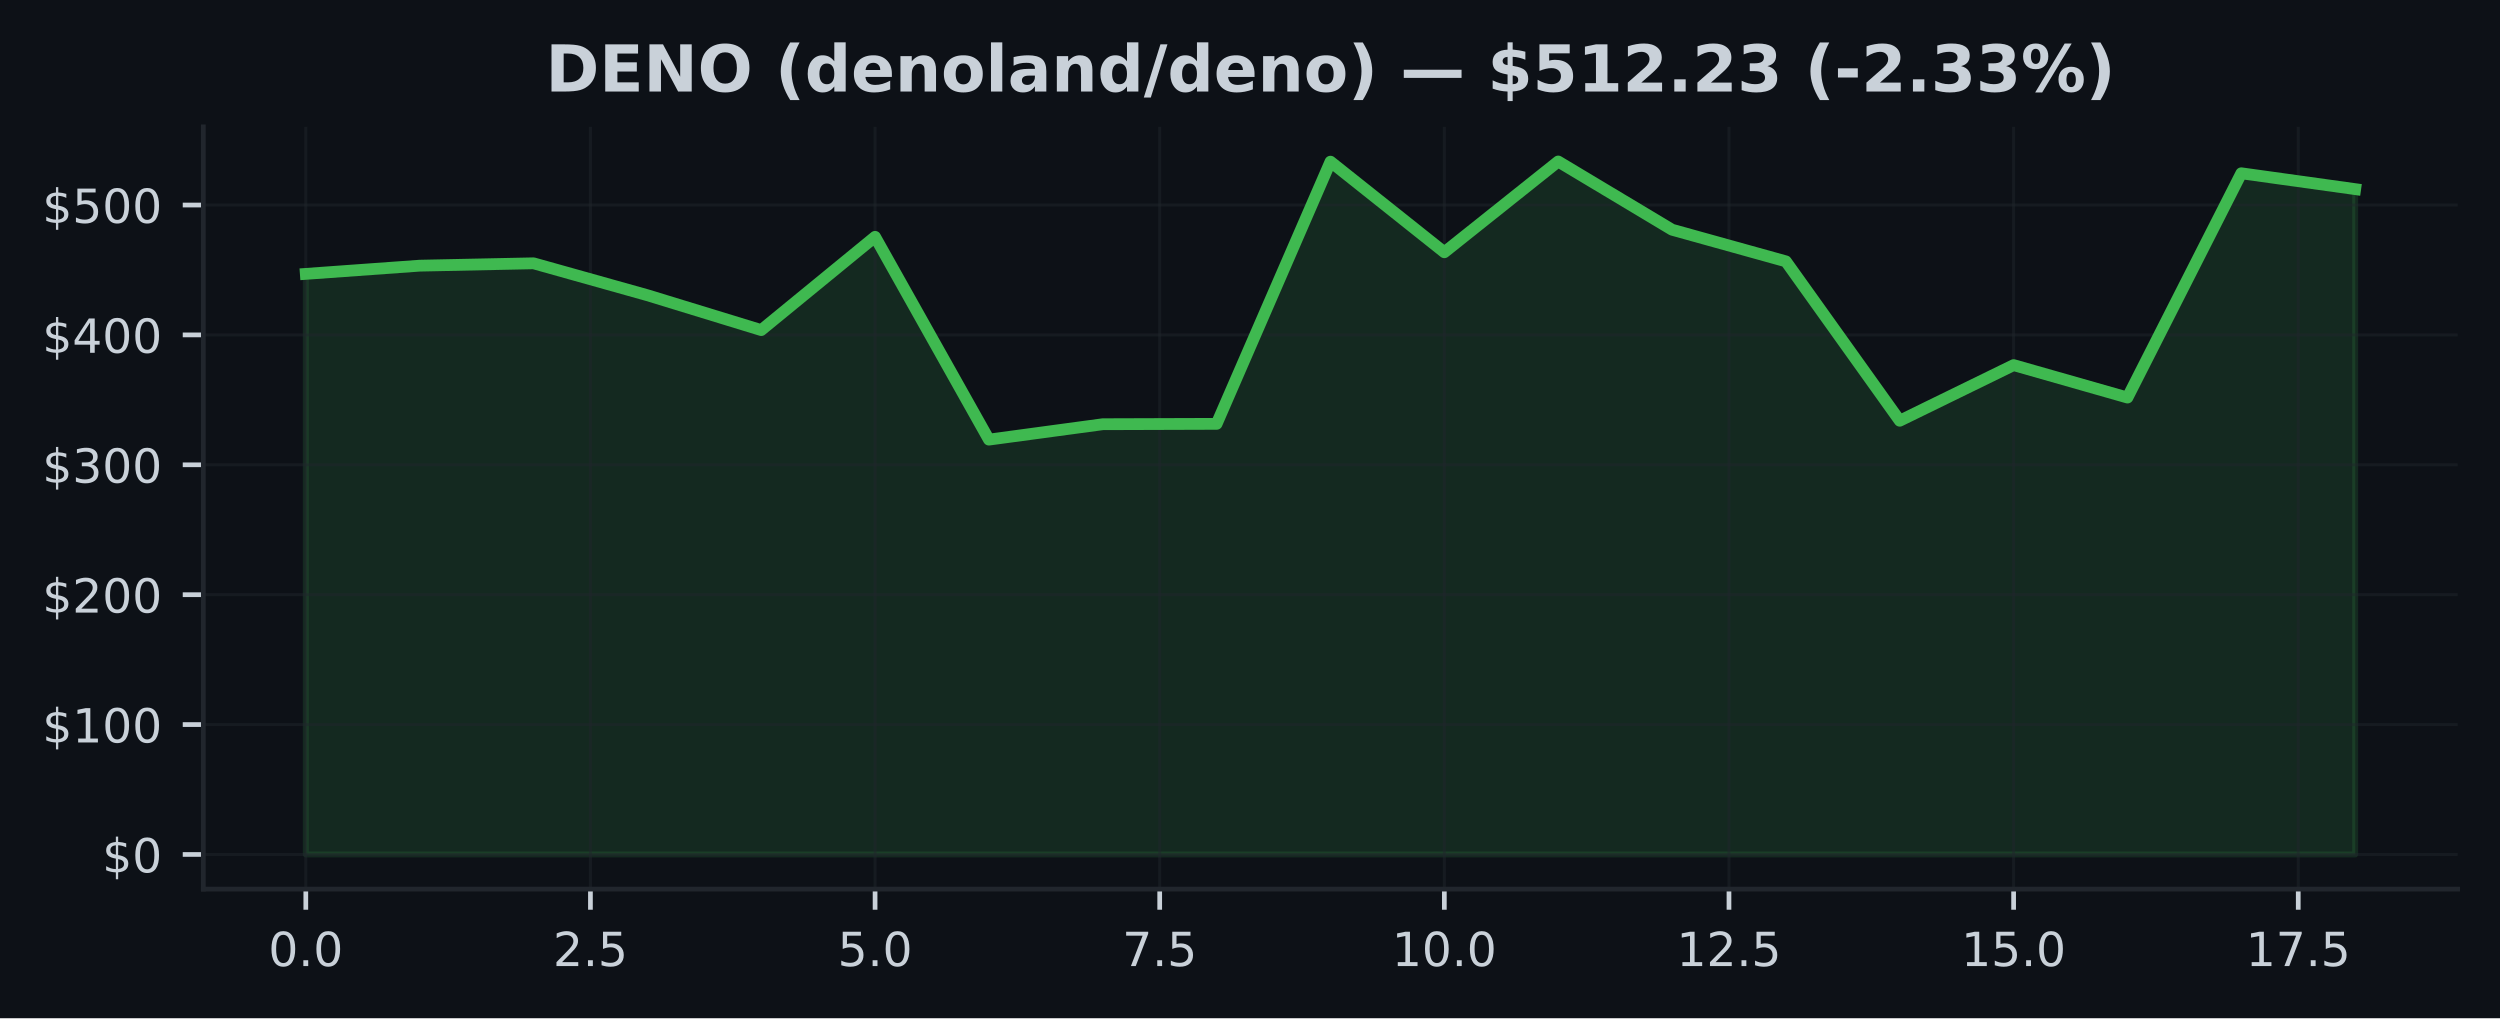
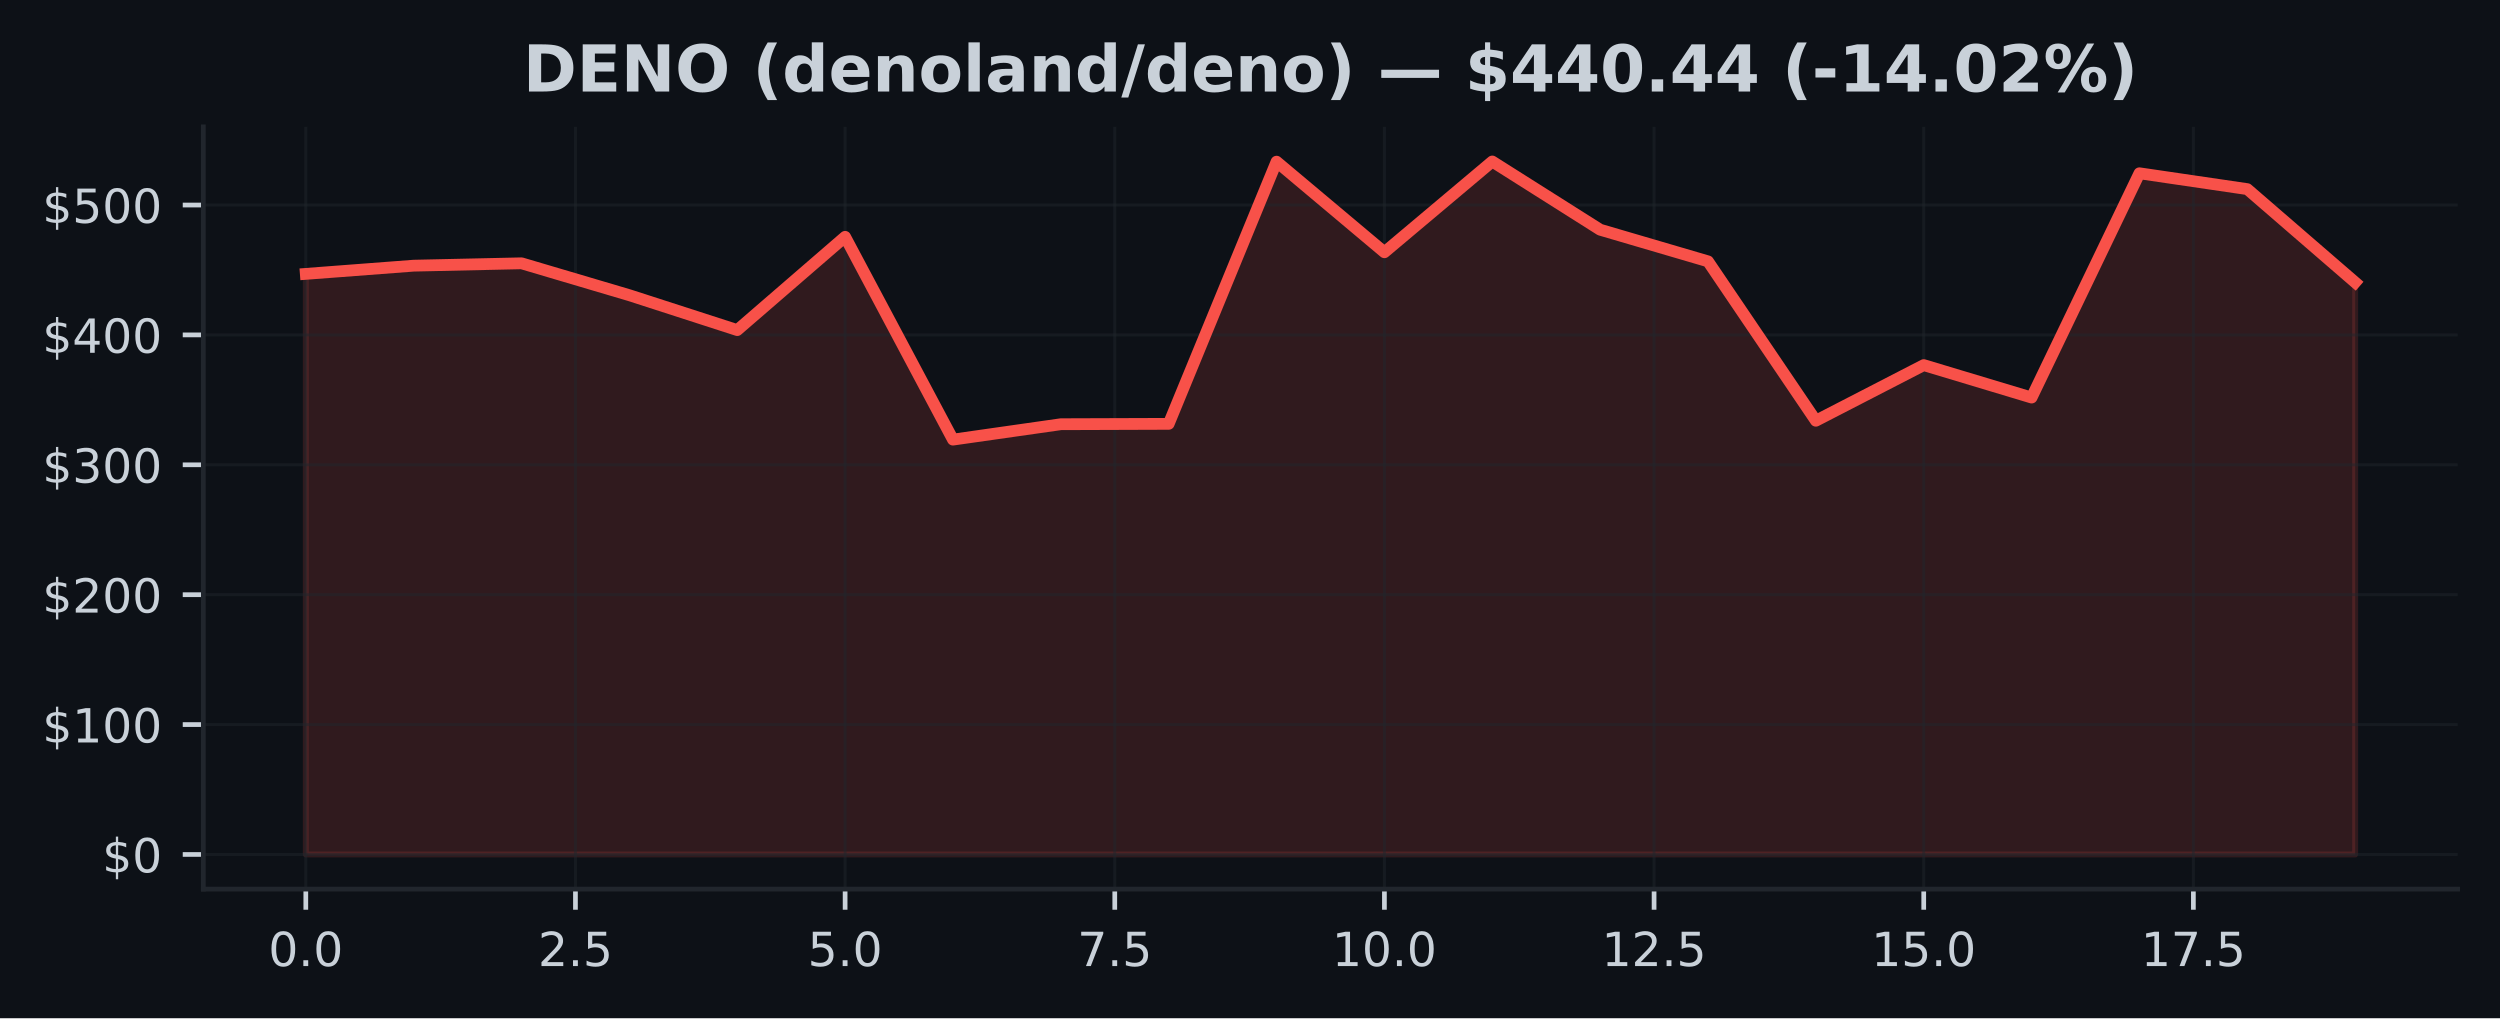
<svg xmlns="http://www.w3.org/2000/svg" xmlns:xlink="http://www.w3.org/1999/xlink" width="424.91pt" height="173.061pt" viewBox="0 0 424.91 173.061" version="1.1">
  <defs>
    <style type="text/css">*{stroke-linejoin: round; stroke-linecap: butt}</style>
  </defs>
  <g id="figure_1">
    <g id="patch_1">
      <path d="M 0 173.061  L 424.91 173.061  L 424.91 0  L 0 0  z " style="fill: #0d1117" />
    </g>
    <g id="axes_1">
      <g id="patch_2">
        <path d="M 34.56 151.118  L 417.71 151.118  L 417.71 21.558  L 34.56 21.558  z " style="fill: #0d1117" />
      </g>
      <g id="FillBetweenPolyCollection_1">
        <defs>
-           <path id="m49fb497ed5" d="M 51.976 -27.832  L 51.976 -126.51  L 71.327 -127.906  L 90.678 -128.31  L 110.029 -122.883  L 129.38 -116.956  L 148.731 -132.807  L 168.082 -98.34  L 187.433 -100.959  L 206.784 -101.023  L 226.135 -145.583  L 245.486 -130.186  L 264.837 -145.613  L 284.188 -134.019  L 303.539 -128.639  L 322.89 -101.55  L 342.241 -111.006  L 361.592 -105.491  L 380.943 -143.611  L 400.294 -140.915  L 400.294 -27.832  L 400.294 -27.832  L 380.943 -27.832  L 361.592 -27.832  L 342.241 -27.832  L 322.89 -27.832  L 303.539 -27.832  L 284.188 -27.832  L 264.837 -27.832  L 245.486 -27.832  L 226.135 -27.832  L 206.784 -27.832  L 187.433 -27.832  L 168.082 -27.832  L 148.731 -27.832  L 129.38 -27.832  L 110.029 -27.832  L 90.678 -27.832  L 71.327 -27.832  L 51.976 -27.832  z " style="stroke: #3fb950; stroke-opacity: 0.15" />
+           <path id="ma27ecbd9ca" d="M 51.976 -27.832  L 51.976 -126.51  L 70.308 -127.906  L 88.641 -128.31  L 106.974 -122.883  L 125.306 -116.956  L 143.639 -132.807  L 161.971 -98.34  L 180.304 -100.959  L 198.636 -101.023  L 216.969 -145.583  L 235.301 -130.186  L 253.634 -145.613  L 271.966 -134.019  L 290.299 -128.639  L 308.631 -101.55  L 326.964 -111.006  L 345.296 -105.491  L 363.629 -143.611  L 381.962 -140.915  L 400.294 -125.067  L 400.294 -27.832  L 400.294 -27.832  L 381.962 -27.832  L 363.629 -27.832  L 345.296 -27.832  L 326.964 -27.832  L 308.631 -27.832  L 290.299 -27.832  L 271.966 -27.832  L 253.634 -27.832  L 235.301 -27.832  L 216.969 -27.832  L 198.636 -27.832  L 180.304 -27.832  L 161.971 -27.832  L 143.639 -27.832  L 125.306 -27.832  L 106.974 -27.832  L 88.641 -27.832  L 70.308 -27.832  L 51.976 -27.832  z " style="stroke: #f85149; stroke-opacity: 0.15" />
        </defs>
-         <g clip-path="url(#p0fdcd6bbd7)">
-           <use xlink:href="#m49fb497ed5" x="0" y="173.061" style="fill: #3fb950; fill-opacity: 0.15; stroke: #3fb950; stroke-opacity: 0.15" />
+         <g clip-path="url(#peec9e44b08)">
+           <use xlink:href="#ma27ecbd9ca" x="0" y="173.061" style="fill: #f85149; fill-opacity: 0.15; stroke: #f85149; stroke-opacity: 0.15" />
        </g>
      </g>
      <g id="matplotlib.axis_1">
        <g id="xtick_1">
          <g id="line2d_1">
-             <path d="M 51.976 151.118  L 51.976 21.558  " clip-path="url(#p0fdcd6bbd7)" style="fill: none; stroke: #21262d; stroke-opacity: 0.5; stroke-width: 0.5; stroke-linecap: square" />
+             <path d="M 51.976 151.118  L 51.976 21.558  " clip-path="url(#peec9e44b08)" style="fill: none; stroke: #21262d; stroke-opacity: 0.5; stroke-width: 0.5; stroke-linecap: square" />
          </g>
          <g id="line2d_2">
            <defs>
-               <path id="m1499e5e1ce" d="M 0 0  L 0 3.5  " style="stroke: #c9d1d9; stroke-width: 0.8" />
+               <path id="m00ea91a42d" d="M 0 0  L 0 3.5  " style="stroke: #c9d1d9; stroke-width: 0.8" />
            </defs>
            <g>
-               <use xlink:href="#m1499e5e1ce" x="51.976" y="151.118" style="fill: #c9d1d9; stroke: #c9d1d9; stroke-width: 0.8" />
+               <use xlink:href="#m00ea91a42d" x="51.976" y="151.118" style="fill: #c9d1d9; stroke: #c9d1d9; stroke-width: 0.8" />
            </g>
          </g>
          <g id="text_1">
            <g style="fill: #c9d1d9" transform="translate(45.61466 164.197) scale(0.08 -0.08)">
              <defs>
                <path id="DejaVuSans-30" d="M 2034 4250  Q 1547 4250 1301 3770  Q 1056 3291 1056 2328  Q 1056 1369 1301 889  Q 1547 409 2034 409  Q 2525 409 2770 889  Q 3016 1369 3016 2328  Q 3016 3291 2770 3770  Q 2525 4250 2034 4250  z M 2034 4750  Q 2819 4750 3233 4129  Q 3647 3509 3647 2328  Q 3647 1150 3233 529  Q 2819 -91 2034 -91  Q 1250 -91 836 529  Q 422 1150 422 2328  Q 422 3509 836 4129  Q 1250 4750 2034 4750  z " transform="scale(0.015625)" />
                <path id="DejaVuSans-2e" d="M 684 794  L 1344 794  L 1344 0  L 684 0  L 684 794  z " transform="scale(0.015625)" />
              </defs>
              <use xlink:href="#DejaVuSans-30" />
              <use xlink:href="#DejaVuSans-2e" transform="translate(63.62305 0)" />
              <use xlink:href="#DejaVuSans-30" transform="translate(95.41016 0)" />
            </g>
          </g>
        </g>
        <g id="xtick_2">
          <g id="line2d_3">
-             <path d="M 100.353 151.118  L 100.353 21.558  " clip-path="url(#p0fdcd6bbd7)" style="fill: none; stroke: #21262d; stroke-opacity: 0.5; stroke-width: 0.5; stroke-linecap: square" />
+             <path d="M 97.807 151.118  L 97.807 21.558  " clip-path="url(#peec9e44b08)" style="fill: none; stroke: #21262d; stroke-opacity: 0.5; stroke-width: 0.5; stroke-linecap: square" />
          </g>
          <g id="line2d_4">
            <g>
-               <use xlink:href="#m1499e5e1ce" x="100.353" y="151.118" style="fill: #c9d1d9; stroke: #c9d1d9; stroke-width: 0.8" />
+               <use xlink:href="#m00ea91a42d" x="97.807" y="151.118" style="fill: #c9d1d9; stroke: #c9d1d9; stroke-width: 0.8" />
            </g>
          </g>
          <g id="text_2">
-             <g style="fill: #c9d1d9" transform="translate(93.99218 164.197) scale(0.08 -0.08)">
+             <g style="fill: #c9d1d9" transform="translate(91.446 164.197) scale(0.08 -0.08)">
              <defs>
                <path id="DejaVuSans-32" d="M 1228 531  L 3431 531  L 3431 0  L 469 0  L 469 531  Q 828 903 1448 1529  Q 2069 2156 2228 2338  Q 2531 2678 2651 2914  Q 2772 3150 2772 3378  Q 2772 3750 2511 3984  Q 2250 4219 1831 4219  Q 1534 4219 1204 4116  Q 875 4013 500 3803  L 500 4441  Q 881 4594 1212 4672  Q 1544 4750 1819 4750  Q 2544 4750 2975 4387  Q 3406 4025 3406 3419  Q 3406 3131 3298 2873  Q 3191 2616 2906 2266  Q 2828 2175 2409 1742  Q 1991 1309 1228 531  z " transform="scale(0.015625)" />
                <path id="DejaVuSans-35" d="M 691 4666  L 3169 4666  L 3169 4134  L 1269 4134  L 1269 2991  Q 1406 3038 1543 3061  Q 1681 3084 1819 3084  Q 2600 3084 3056 2656  Q 3513 2228 3513 1497  Q 3513 744 3044 326  Q 2575 -91 1722 -91  Q 1428 -91 1123 -41  Q 819 9 494 109  L 494 744  Q 775 591 1075 516  Q 1375 441 1709 441  Q 2250 441 2565 725  Q 2881 1009 2881 1497  Q 2881 1984 2565 2268  Q 2250 2553 1709 2553  Q 1456 2553 1204 2497  Q 953 2441 691 2322  L 691 4666  z " transform="scale(0.015625)" />
              </defs>
              <use xlink:href="#DejaVuSans-32" />
              <use xlink:href="#DejaVuSans-2e" transform="translate(63.62305 0)" />
              <use xlink:href="#DejaVuSans-35" transform="translate(95.41016 0)" />
            </g>
          </g>
        </g>
        <g id="xtick_3">
          <g id="line2d_5">
-             <path d="M 148.731 151.118  L 148.731 21.558  " clip-path="url(#p0fdcd6bbd7)" style="fill: none; stroke: #21262d; stroke-opacity: 0.5; stroke-width: 0.5; stroke-linecap: square" />
+             <path d="M 143.639 151.118  L 143.639 21.558  " clip-path="url(#peec9e44b08)" style="fill: none; stroke: #21262d; stroke-opacity: 0.5; stroke-width: 0.5; stroke-linecap: square" />
          </g>
          <g id="line2d_6">
            <g>
-               <use xlink:href="#m1499e5e1ce" x="148.731" y="151.118" style="fill: #c9d1d9; stroke: #c9d1d9; stroke-width: 0.8" />
+               <use xlink:href="#m00ea91a42d" x="143.639" y="151.118" style="fill: #c9d1d9; stroke: #c9d1d9; stroke-width: 0.8" />
            </g>
          </g>
          <g id="text_3">
-             <g style="fill: #c9d1d9" transform="translate(142.3697 164.197) scale(0.08 -0.08)">
+             <g style="fill: #c9d1d9" transform="translate(137.2773 164.197) scale(0.08 -0.08)">
              <use xlink:href="#DejaVuSans-35" />
              <use xlink:href="#DejaVuSans-2e" transform="translate(63.62305 0)" />
              <use xlink:href="#DejaVuSans-30" transform="translate(95.41016 0)" />
            </g>
          </g>
        </g>
        <g id="xtick_4">
          <g id="line2d_7">
-             <path d="M 197.108 151.118  L 197.108 21.558  " clip-path="url(#p0fdcd6bbd7)" style="fill: none; stroke: #21262d; stroke-opacity: 0.5; stroke-width: 0.5; stroke-linecap: square" />
+             <path d="M 189.47 151.118  L 189.47 21.558  " clip-path="url(#peec9e44b08)" style="fill: none; stroke: #21262d; stroke-opacity: 0.5; stroke-width: 0.5; stroke-linecap: square" />
          </g>
          <g id="line2d_8">
            <g>
-               <use xlink:href="#m1499e5e1ce" x="197.108" y="151.118" style="fill: #c9d1d9; stroke: #c9d1d9; stroke-width: 0.8" />
+               <use xlink:href="#m00ea91a42d" x="189.47" y="151.118" style="fill: #c9d1d9; stroke: #c9d1d9; stroke-width: 0.8" />
            </g>
          </g>
          <g id="text_4">
-             <g style="fill: #c9d1d9" transform="translate(190.7472 164.197) scale(0.08 -0.08)">
+             <g style="fill: #c9d1d9" transform="translate(183.1087 164.197) scale(0.08 -0.08)">
              <defs>
                <path id="DejaVuSans-37" d="M 525 4666  L 3525 4666  L 3525 4397  L 1831 0  L 1172 0  L 2766 4134  L 525 4134  L 525 4666  z " transform="scale(0.015625)" />
              </defs>
              <use xlink:href="#DejaVuSans-37" />
              <use xlink:href="#DejaVuSans-2e" transform="translate(63.62305 0)" />
              <use xlink:href="#DejaVuSans-35" transform="translate(95.41016 0)" />
            </g>
          </g>
        </g>
        <g id="xtick_5">
          <g id="line2d_9">
-             <path d="M 245.486 151.118  L 245.486 21.558  " clip-path="url(#p0fdcd6bbd7)" style="fill: none; stroke: #21262d; stroke-opacity: 0.5; stroke-width: 0.5; stroke-linecap: square" />
+             <path d="M 235.301 151.118  L 235.301 21.558  " clip-path="url(#peec9e44b08)" style="fill: none; stroke: #21262d; stroke-opacity: 0.5; stroke-width: 0.5; stroke-linecap: square" />
          </g>
          <g id="line2d_10">
            <g>
-               <use xlink:href="#m1499e5e1ce" x="245.486" y="151.118" style="fill: #c9d1d9; stroke: #c9d1d9; stroke-width: 0.8" />
+               <use xlink:href="#m00ea91a42d" x="235.301" y="151.118" style="fill: #c9d1d9; stroke: #c9d1d9; stroke-width: 0.8" />
            </g>
          </g>
          <g id="text_5">
-             <g style="fill: #c9d1d9" transform="translate(236.5798 164.197) scale(0.08 -0.08)">
+             <g style="fill: #c9d1d9" transform="translate(226.395 164.197) scale(0.08 -0.08)">
              <defs>
                <path id="DejaVuSans-31" d="M 794 531  L 1825 531  L 1825 4091  L 703 3866  L 703 4441  L 1819 4666  L 2450 4666  L 2450 531  L 3481 531  L 3481 0  L 794 0  L 794 531  z " transform="scale(0.015625)" />
              </defs>
              <use xlink:href="#DejaVuSans-31" />
              <use xlink:href="#DejaVuSans-30" transform="translate(63.62305 0)" />
              <use xlink:href="#DejaVuSans-2e" transform="translate(127.2461 0)" />
              <use xlink:href="#DejaVuSans-30" transform="translate(159.0332 0)" />
            </g>
          </g>
        </g>
        <g id="xtick_6">
          <g id="line2d_11">
-             <path d="M 293.864 151.118  L 293.864 21.558  " clip-path="url(#p0fdcd6bbd7)" style="fill: none; stroke: #21262d; stroke-opacity: 0.5; stroke-width: 0.5; stroke-linecap: square" />
+             <path d="M 281.133 151.118  L 281.133 21.558  " clip-path="url(#peec9e44b08)" style="fill: none; stroke: #21262d; stroke-opacity: 0.5; stroke-width: 0.5; stroke-linecap: square" />
          </g>
          <g id="line2d_12">
            <g>
-               <use xlink:href="#m1499e5e1ce" x="293.864" y="151.118" style="fill: #c9d1d9; stroke: #c9d1d9; stroke-width: 0.8" />
+               <use xlink:href="#m00ea91a42d" x="281.133" y="151.118" style="fill: #c9d1d9; stroke: #c9d1d9; stroke-width: 0.8" />
            </g>
          </g>
          <g id="text_6">
-             <g style="fill: #c9d1d9" transform="translate(284.9573 164.197) scale(0.08 -0.08)">
+             <g style="fill: #c9d1d9" transform="translate(272.2264 164.197) scale(0.08 -0.08)">
              <use xlink:href="#DejaVuSans-31" />
              <use xlink:href="#DejaVuSans-32" transform="translate(63.62305 0)" />
              <use xlink:href="#DejaVuSans-2e" transform="translate(127.2461 0)" />
              <use xlink:href="#DejaVuSans-35" transform="translate(159.0332 0)" />
            </g>
          </g>
        </g>
        <g id="xtick_7">
          <g id="line2d_13">
-             <path d="M 342.241 151.118  L 342.241 21.558  " clip-path="url(#p0fdcd6bbd7)" style="fill: none; stroke: #21262d; stroke-opacity: 0.5; stroke-width: 0.5; stroke-linecap: square" />
+             <path d="M 326.964 151.118  L 326.964 21.558  " clip-path="url(#peec9e44b08)" style="fill: none; stroke: #21262d; stroke-opacity: 0.5; stroke-width: 0.5; stroke-linecap: square" />
          </g>
          <g id="line2d_14">
            <g>
-               <use xlink:href="#m1499e5e1ce" x="342.241" y="151.118" style="fill: #c9d1d9; stroke: #c9d1d9; stroke-width: 0.8" />
+               <use xlink:href="#m00ea91a42d" x="326.964" y="151.118" style="fill: #c9d1d9; stroke: #c9d1d9; stroke-width: 0.8" />
            </g>
          </g>
          <g id="text_7">
-             <g style="fill: #c9d1d9" transform="translate(333.3348 164.197) scale(0.08 -0.08)">
+             <g style="fill: #c9d1d9" transform="translate(318.0577 164.197) scale(0.08 -0.08)">
              <use xlink:href="#DejaVuSans-31" />
              <use xlink:href="#DejaVuSans-35" transform="translate(63.62305 0)" />
              <use xlink:href="#DejaVuSans-2e" transform="translate(127.2461 0)" />
              <use xlink:href="#DejaVuSans-30" transform="translate(159.0332 0)" />
            </g>
          </g>
        </g>
        <g id="xtick_8">
          <g id="line2d_15">
-             <path d="M 390.619 151.118  L 390.619 21.558  " clip-path="url(#p0fdcd6bbd7)" style="fill: none; stroke: #21262d; stroke-opacity: 0.5; stroke-width: 0.5; stroke-linecap: square" />
+             <path d="M 372.795 151.118  L 372.795 21.558  " clip-path="url(#peec9e44b08)" style="fill: none; stroke: #21262d; stroke-opacity: 0.5; stroke-width: 0.5; stroke-linecap: square" />
          </g>
          <g id="line2d_16">
            <g>
-               <use xlink:href="#m1499e5e1ce" x="390.619" y="151.118" style="fill: #c9d1d9; stroke: #c9d1d9; stroke-width: 0.8" />
+               <use xlink:href="#m00ea91a42d" x="372.795" y="151.118" style="fill: #c9d1d9; stroke: #c9d1d9; stroke-width: 0.8" />
            </g>
          </g>
          <g id="text_8">
-             <g style="fill: #c9d1d9" transform="translate(381.7123 164.197) scale(0.08 -0.08)">
+             <g style="fill: #c9d1d9" transform="translate(363.889 164.197) scale(0.08 -0.08)">
              <use xlink:href="#DejaVuSans-31" />
              <use xlink:href="#DejaVuSans-37" transform="translate(63.62305 0)" />
              <use xlink:href="#DejaVuSans-2e" transform="translate(127.2461 0)" />
              <use xlink:href="#DejaVuSans-35" transform="translate(159.0332 0)" />
            </g>
          </g>
        </g>
      </g>
      <g id="matplotlib.axis_2">
        <g id="ytick_1">
          <g id="line2d_17">
-             <path d="M 34.56 145.229  L 417.71 145.229  " clip-path="url(#p0fdcd6bbd7)" style="fill: none; stroke: #21262d; stroke-opacity: 0.5; stroke-width: 0.5; stroke-linecap: square" />
+             <path d="M 34.56 145.229  L 417.71 145.229  " clip-path="url(#peec9e44b08)" style="fill: none; stroke: #21262d; stroke-opacity: 0.5; stroke-width: 0.5; stroke-linecap: square" />
          </g>
          <g id="line2d_18">
            <defs>
-               <path id="maa269f5019" d="M 0 0  L -3.5 0  " style="stroke: #c9d1d9; stroke-width: 0.8" />
+               <path id="m556c33363a" d="M 0 0  L -3.5 0  " style="stroke: #c9d1d9; stroke-width: 0.8" />
            </defs>
            <g>
-               <use xlink:href="#maa269f5019" x="34.56" y="145.229" style="fill: #c9d1d9; stroke: #c9d1d9; stroke-width: 0.8" />
+               <use xlink:href="#m556c33363a" x="34.56" y="145.229" style="fill: #c9d1d9; stroke: #c9d1d9; stroke-width: 0.8" />
            </g>
          </g>
          <g id="text_9">
            <g style="fill: #c9d1d9" transform="translate(17.38 148.2686) scale(0.08 -0.08)">
              <defs>
                <path id="DejaVuSans-24" d="M 2163 -941  L 1850 -941  L 1847 0  Q 1519 6 1191 76  Q 863 147 531 288  L 531 850  Q 850 650 1176 548  Q 1503 447 1850 444  L 1850 1869  Q 1159 1981 845 2250  Q 531 2519 531 2988  Q 531 3497 872 3790  Q 1213 4084 1850 4128  L 1850 4863  L 2163 4863  L 2163 4138  Q 2453 4125 2725 4076  Q 2997 4028 3256 3944  L 3256 3397  Q 2997 3528 2723 3600  Q 2450 3672 2163 3684  L 2163 2350  Q 2872 2241 3206 1959  Q 3541 1678 3541 1191  Q 3541 663 3186 358  Q 2831 53 2163 6  L 2163 -941  z M 1850 2406  L 1850 3688  Q 1488 3647 1297 3481  Q 1106 3316 1106 3041  Q 1106 2772 1282 2622  Q 1459 2472 1850 2406  z M 2163 1806  L 2163 453  Q 2559 506 2761 678  Q 2963 850 2963 1131  Q 2963 1406 2770 1568  Q 2578 1731 2163 1806  z " transform="scale(0.015625)" />
              </defs>
              <use xlink:href="#DejaVuSans-24" />
              <use xlink:href="#DejaVuSans-30" transform="translate(63.62305 0)" />
            </g>
          </g>
        </g>
        <g id="ytick_2">
          <g id="line2d_19">
-             <path d="M 34.56 123.152  L 417.71 123.152  " clip-path="url(#p0fdcd6bbd7)" style="fill: none; stroke: #21262d; stroke-opacity: 0.5; stroke-width: 0.5; stroke-linecap: square" />
+             <path d="M 34.56 123.152  L 417.71 123.152  " clip-path="url(#peec9e44b08)" style="fill: none; stroke: #21262d; stroke-opacity: 0.5; stroke-width: 0.5; stroke-linecap: square" />
          </g>
          <g id="line2d_20">
            <g>
-               <use xlink:href="#maa269f5019" x="34.56" y="123.152" style="fill: #c9d1d9; stroke: #c9d1d9; stroke-width: 0.8" />
+               <use xlink:href="#m556c33363a" x="34.56" y="123.152" style="fill: #c9d1d9; stroke: #c9d1d9; stroke-width: 0.8" />
            </g>
          </g>
          <g id="text_10">
            <g style="fill: #c9d1d9" transform="translate(7.2 126.1918) scale(0.08 -0.08)">
              <use xlink:href="#DejaVuSans-24" />
              <use xlink:href="#DejaVuSans-31" transform="translate(63.62305 0)" />
              <use xlink:href="#DejaVuSans-30" transform="translate(127.2461 0)" />
              <use xlink:href="#DejaVuSans-30" transform="translate(190.8691 0)" />
            </g>
          </g>
        </g>
        <g id="ytick_3">
          <g id="line2d_21">
-             <path d="M 34.56 101.076  L 417.71 101.076  " clip-path="url(#p0fdcd6bbd7)" style="fill: none; stroke: #21262d; stroke-opacity: 0.5; stroke-width: 0.5; stroke-linecap: square" />
+             <path d="M 34.56 101.076  L 417.71 101.076  " clip-path="url(#peec9e44b08)" style="fill: none; stroke: #21262d; stroke-opacity: 0.5; stroke-width: 0.5; stroke-linecap: square" />
          </g>
          <g id="line2d_22">
            <g>
-               <use xlink:href="#maa269f5019" x="34.56" y="101.076" style="fill: #c9d1d9; stroke: #c9d1d9; stroke-width: 0.8" />
+               <use xlink:href="#m556c33363a" x="34.56" y="101.076" style="fill: #c9d1d9; stroke: #c9d1d9; stroke-width: 0.8" />
            </g>
          </g>
          <g id="text_11">
            <g style="fill: #c9d1d9" transform="translate(7.2 104.115) scale(0.08 -0.08)">
              <use xlink:href="#DejaVuSans-24" />
              <use xlink:href="#DejaVuSans-32" transform="translate(63.62305 0)" />
              <use xlink:href="#DejaVuSans-30" transform="translate(127.2461 0)" />
              <use xlink:href="#DejaVuSans-30" transform="translate(190.8691 0)" />
            </g>
          </g>
        </g>
        <g id="ytick_4">
          <g id="line2d_23">
-             <path d="M 34.56 78.999  L 417.71 78.999  " clip-path="url(#p0fdcd6bbd7)" style="fill: none; stroke: #21262d; stroke-opacity: 0.5; stroke-width: 0.5; stroke-linecap: square" />
+             <path d="M 34.56 78.999  L 417.71 78.999  " clip-path="url(#peec9e44b08)" style="fill: none; stroke: #21262d; stroke-opacity: 0.5; stroke-width: 0.5; stroke-linecap: square" />
          </g>
          <g id="line2d_24">
            <g>
-               <use xlink:href="#maa269f5019" x="34.56" y="78.999" style="fill: #c9d1d9; stroke: #c9d1d9; stroke-width: 0.8" />
+               <use xlink:href="#m556c33363a" x="34.56" y="78.999" style="fill: #c9d1d9; stroke: #c9d1d9; stroke-width: 0.8" />
            </g>
          </g>
          <g id="text_12">
            <g style="fill: #c9d1d9" transform="translate(7.2 82.03823) scale(0.08 -0.08)">
              <defs>
                <path id="DejaVuSans-33" d="M 2597 2516  Q 3050 2419 3304 2112  Q 3559 1806 3559 1356  Q 3559 666 3084 287  Q 2609 -91 1734 -91  Q 1441 -91 1130 -33  Q 819 25 488 141  L 488 750  Q 750 597 1062 519  Q 1375 441 1716 441  Q 2309 441 2620 675  Q 2931 909 2931 1356  Q 2931 1769 2642 2001  Q 2353 2234 1838 2234  L 1294 2234  L 1294 2753  L 1863 2753  Q 2328 2753 2575 2939  Q 2822 3125 2822 3475  Q 2822 3834 2567 4026  Q 2313 4219 1838 4219  Q 1578 4219 1281 4162  Q 984 4106 628 3988  L 628 4550  Q 988 4650 1302 4700  Q 1616 4750 1894 4750  Q 2613 4750 3031 4423  Q 3450 4097 3450 3541  Q 3450 3153 3228 2886  Q 3006 2619 2597 2516  z " transform="scale(0.015625)" />
              </defs>
              <use xlink:href="#DejaVuSans-24" />
              <use xlink:href="#DejaVuSans-33" transform="translate(63.62305 0)" />
              <use xlink:href="#DejaVuSans-30" transform="translate(127.2461 0)" />
              <use xlink:href="#DejaVuSans-30" transform="translate(190.8691 0)" />
            </g>
          </g>
        </g>
        <g id="ytick_5">
          <g id="line2d_25">
-             <path d="M 34.56 56.922  L 417.71 56.922  " clip-path="url(#p0fdcd6bbd7)" style="fill: none; stroke: #21262d; stroke-opacity: 0.5; stroke-width: 0.5; stroke-linecap: square" />
+             <path d="M 34.56 56.922  L 417.71 56.922  " clip-path="url(#peec9e44b08)" style="fill: none; stroke: #21262d; stroke-opacity: 0.5; stroke-width: 0.5; stroke-linecap: square" />
          </g>
          <g id="line2d_26">
            <g>
-               <use xlink:href="#maa269f5019" x="34.56" y="56.922" style="fill: #c9d1d9; stroke: #c9d1d9; stroke-width: 0.8" />
+               <use xlink:href="#m556c33363a" x="34.56" y="56.922" style="fill: #c9d1d9; stroke: #c9d1d9; stroke-width: 0.8" />
            </g>
          </g>
          <g id="text_13">
            <g style="fill: #c9d1d9" transform="translate(7.2 59.96145) scale(0.08 -0.08)">
              <defs>
                <path id="DejaVuSans-34" d="M 2419 4116  L 825 1625  L 2419 1625  L 2419 4116  z M 2253 4666  L 3047 4666  L 3047 1625  L 3713 1625  L 3713 1100  L 3047 1100  L 3047 0  L 2419 0  L 2419 1100  L 313 1100  L 313 1709  L 2253 4666  z " transform="scale(0.015625)" />
              </defs>
              <use xlink:href="#DejaVuSans-24" />
              <use xlink:href="#DejaVuSans-34" transform="translate(63.62305 0)" />
              <use xlink:href="#DejaVuSans-30" transform="translate(127.2461 0)" />
              <use xlink:href="#DejaVuSans-30" transform="translate(190.8691 0)" />
            </g>
          </g>
        </g>
        <g id="ytick_6">
          <g id="line2d_27">
-             <path d="M 34.56 34.845  L 417.71 34.845  " clip-path="url(#p0fdcd6bbd7)" style="fill: none; stroke: #21262d; stroke-opacity: 0.5; stroke-width: 0.5; stroke-linecap: square" />
+             <path d="M 34.56 34.845  L 417.71 34.845  " clip-path="url(#peec9e44b08)" style="fill: none; stroke: #21262d; stroke-opacity: 0.5; stroke-width: 0.5; stroke-linecap: square" />
          </g>
          <g id="line2d_28">
            <g>
-               <use xlink:href="#maa269f5019" x="34.56" y="34.845" style="fill: #c9d1d9; stroke: #c9d1d9; stroke-width: 0.8" />
+               <use xlink:href="#m556c33363a" x="34.56" y="34.845" style="fill: #c9d1d9; stroke: #c9d1d9; stroke-width: 0.8" />
            </g>
          </g>
          <g id="text_14">
            <g style="fill: #c9d1d9" transform="translate(7.2 37.88468) scale(0.08 -0.08)">
              <use xlink:href="#DejaVuSans-24" />
              <use xlink:href="#DejaVuSans-35" transform="translate(63.62305 0)" />
              <use xlink:href="#DejaVuSans-30" transform="translate(127.2461 0)" />
              <use xlink:href="#DejaVuSans-30" transform="translate(190.8691 0)" />
            </g>
          </g>
        </g>
      </g>
      <g id="line2d_29">
-         <path d="M 51.976 46.55  L 71.327 45.155  L 90.678 44.751  L 110.029 50.178  L 129.38 56.105  L 148.731 40.254  L 168.082 74.72  L 187.433 72.102  L 206.784 72.038  L 226.135 27.478  L 245.486 42.875  L 264.837 27.447  L 284.188 39.042  L 303.539 44.422  L 322.89 71.51  L 342.241 62.055  L 361.592 67.57  L 380.943 29.45  L 400.294 32.145  " clip-path="url(#p0fdcd6bbd7)" style="fill: none; stroke: #3fb950; stroke-width: 2; stroke-linecap: square" />
+         <path d="M 51.976 46.55  L 70.308 45.155  L 88.641 44.751  L 106.974 50.178  L 125.306 56.105  L 143.639 40.254  L 161.971 74.72  L 180.304 72.102  L 198.636 72.038  L 216.969 27.478  L 235.301 42.875  L 253.634 27.447  L 271.966 39.042  L 290.299 44.422  L 308.631 71.51  L 326.964 62.055  L 345.296 67.57  L 363.629 29.45  L 381.962 32.145  L 400.294 47.994  " clip-path="url(#peec9e44b08)" style="fill: none; stroke: #f85149; stroke-width: 2; stroke-linecap: square" />
      </g>
      <g id="patch_3">
        <path d="M 34.56 151.118  L 34.56 21.558  " style="fill: none; stroke: #21262d; stroke-width: 0.8; stroke-linejoin: miter; stroke-linecap: square" />
      </g>
      <g id="patch_4">
        <path d="M 34.56 151.118  L 417.71 151.118  " style="fill: none; stroke: #21262d; stroke-width: 0.8; stroke-linejoin: miter; stroke-linecap: square" />
      </g>
      <g id="text_15">
-         <g style="fill: #c9d1d9" transform="translate(92.72562 15.55828) scale(0.11 -0.11)">
+         <g style="fill: #c9d1d9" transform="translate(88.89883 15.55828) scale(0.11 -0.11)">
          <defs>
            <path id="DejaVuSans-Bold-44" d="M 1791 3756  L 1791 909  L 2222 909  Q 2959 909 3348 1275  Q 3738 1641 3738 2338  Q 3738 3031 3350 3393  Q 2963 3756 2222 3756  L 1791 3756  z M 588 4666  L 1856 4666  Q 2919 4666 3439 4514  Q 3959 4363 4331 4000  Q 4659 3684 4818 3271  Q 4978 2859 4978 2338  Q 4978 1809 4818 1395  Q 4659 981 4331 666  Q 3956 303 3431 151  Q 2906 0 1856 0  L 588 0  L 588 4666  z " transform="scale(0.015625)" />
            <path id="DejaVuSans-Bold-45" d="M 588 4666  L 3834 4666  L 3834 3756  L 1791 3756  L 1791 2888  L 3713 2888  L 3713 1978  L 1791 1978  L 1791 909  L 3903 909  L 3903 0  L 588 0  L 588 4666  z " transform="scale(0.015625)" />
            <path id="DejaVuSans-Bold-4e" d="M 588 4666  L 1931 4666  L 3628 1466  L 3628 4666  L 4769 4666  L 4769 0  L 3425 0  L 1728 3200  L 1728 0  L 588 0  L 588 4666  z " transform="scale(0.015625)" />
            <path id="DejaVuSans-Bold-4f" d="M 2719 3878  Q 2169 3878 1866 3472  Q 1563 3066 1563 2328  Q 1563 1594 1866 1187  Q 2169 781 2719 781  Q 3272 781 3575 1187  Q 3878 1594 3878 2328  Q 3878 3066 3575 3472  Q 3272 3878 2719 3878  z M 2719 4750  Q 3844 4750 4481 4106  Q 5119 3463 5119 2328  Q 5119 1197 4481 553  Q 3844 -91 2719 -91  Q 1597 -91 958 553  Q 319 1197 319 2328  Q 319 3463 958 4106  Q 1597 4750 2719 4750  z " transform="scale(0.015625)" />
            <path id="DejaVuSans-Bold-20" transform="scale(0.015625)" />
            <path id="DejaVuSans-Bold-28" d="M 2413 -844  L 1484 -844  Q 1006 -72 778 623  Q 550 1319 550 2003  Q 550 2688 779 3389  Q 1009 4091 1484 4856  L 2413 4856  Q 2013 4116 1813 3408  Q 1613 2700 1613 2009  Q 1613 1319 1811 609  Q 2009 -100 2413 -844  z " transform="scale(0.015625)" />
            <path id="DejaVuSans-Bold-64" d="M 2919 2988  L 2919 4863  L 4044 4863  L 4044 0  L 2919 0  L 2919 506  Q 2688 197 2409 53  Q 2131 -91 1766 -91  Q 1119 -91 703 423  Q 288 938 288 1747  Q 288 2556 703 3070  Q 1119 3584 1766 3584  Q 2128 3584 2408 3439  Q 2688 3294 2919 2988  z M 2181 722  Q 2541 722 2730 984  Q 2919 1247 2919 1747  Q 2919 2247 2730 2509  Q 2541 2772 2181 2772  Q 1825 2772 1636 2509  Q 1447 2247 1447 1747  Q 1447 1247 1636 984  Q 1825 722 2181 722  z " transform="scale(0.015625)" />
            <path id="DejaVuSans-Bold-65" d="M 4031 1759  L 4031 1441  L 1416 1441  Q 1456 1047 1700 850  Q 1944 653 2381 653  Q 2734 653 3104 758  Q 3475 863 3866 1075  L 3866 213  Q 3469 63 3072 -14  Q 2675 -91 2278 -91  Q 1328 -91 801 392  Q 275 875 275 1747  Q 275 2603 792 3093  Q 1309 3584 2216 3584  Q 3041 3584 3536 3087  Q 4031 2591 4031 1759  z M 2881 2131  Q 2881 2450 2695 2645  Q 2509 2841 2209 2841  Q 1884 2841 1681 2658  Q 1478 2475 1428 2131  L 2881 2131  z " transform="scale(0.015625)" />
            <path id="DejaVuSans-Bold-6e" d="M 4056 2131  L 4056 0  L 2931 0  L 2931 347  L 2931 1631  Q 2931 2084 2911 2256  Q 2891 2428 2841 2509  Q 2775 2619 2662 2680  Q 2550 2741 2406 2741  Q 2056 2741 1856 2470  Q 1656 2200 1656 1722  L 1656 0  L 538 0  L 538 3500  L 1656 3500  L 1656 2988  Q 1909 3294 2193 3439  Q 2478 3584 2822 3584  Q 3428 3584 3742 3212  Q 4056 2841 4056 2131  z " transform="scale(0.015625)" />
            <path id="DejaVuSans-Bold-6f" d="M 2203 2784  Q 1831 2784 1636 2517  Q 1441 2250 1441 1747  Q 1441 1244 1636 976  Q 1831 709 2203 709  Q 2569 709 2762 976  Q 2956 1244 2956 1747  Q 2956 2250 2762 2517  Q 2569 2784 2203 2784  z M 2203 3584  Q 3106 3584 3614 3096  Q 4122 2609 4122 1747  Q 4122 884 3614 396  Q 3106 -91 2203 -91  Q 1297 -91 786 396  Q 275 884 275 1747  Q 275 2609 786 3096  Q 1297 3584 2203 3584  z " transform="scale(0.015625)" />
            <path id="DejaVuSans-Bold-6c" d="M 538 4863  L 1656 4863  L 1656 0  L 538 0  L 538 4863  z " transform="scale(0.015625)" />
            <path id="DejaVuSans-Bold-61" d="M 2106 1575  Q 1756 1575 1579 1456  Q 1403 1338 1403 1106  Q 1403 894 1545 773  Q 1688 653 1941 653  Q 2256 653 2472 879  Q 2688 1106 2688 1447  L 2688 1575  L 2106 1575  z M 3816 1997  L 3816 0  L 2688 0  L 2688 519  Q 2463 200 2181 54  Q 1900 -91 1497 -91  Q 953 -91 614 226  Q 275 544 275 1050  Q 275 1666 698 1953  Q 1122 2241 2028 2241  L 2688 2241  L 2688 2328  Q 2688 2594 2478 2717  Q 2269 2841 1825 2841  Q 1466 2841 1156 2769  Q 847 2697 581 2553  L 581 3406  Q 941 3494 1303 3539  Q 1666 3584 2028 3584  Q 2975 3584 3395 3211  Q 3816 2838 3816 1997  z " transform="scale(0.015625)" />
            <path id="DejaVuSans-Bold-2f" d="M 1644 4666  L 2338 4666  L 691 -594  L 0 -594  L 1644 4666  z " transform="scale(0.015625)" />
            <path id="DejaVuSans-Bold-29" d="M 513 -844  Q 913 -100 1113 609  Q 1313 1319 1313 2009  Q 1313 2700 1113 3408  Q 913 4116 513 4856  L 1441 4856  Q 1916 4091 2145 3389  Q 2375 2688 2375 2003  Q 2375 1319 2147 623  Q 1919 -72 1441 -844  L 513 -844  z " transform="scale(0.015625)" />
            <path id="DejaVuSans-Bold-2014" d="M 344 2156  L 6056 2156  L 6056 1350  L 344 1350  L 344 2156  z " transform="scale(0.015625)" />
            <path id="DejaVuSans-Bold-24" d="M 2484 -941  L 1978 -941  L 1975 0  Q 1584 16 1218 87  Q 853 159 506 288  L 506 1106  Q 866 922 1233 823  Q 1600 725 1978 713  L 1978 1684  L 1875 1703  Q 1128 1834 814 2115  Q 500 2397 500 2925  Q 500 3484 883 3798  Q 1266 4113 1975 4141  L 1978 4863  L 2484 4863  L 2484 4153  Q 2797 4128 3109 4075  Q 3422 4022 3738 3938  L 3738 3144  Q 3425 3275 3112 3348  Q 2800 3422 2484 3438  L 2484 2541  L 2584 2522  Q 3378 2397 3698 2105  Q 4019 1813 4019 1241  Q 4019 666 3637 358  Q 3256 50 2484 6  L 2484 -941  z M 1978 2613  L 1978 3428  Q 1756 3416 1623 3308  Q 1491 3200 1491 3034  Q 1491 2850 1612 2745  Q 1734 2641 1978 2613  z M 2484 1594  L 2484 725  Q 2756 728 2892 831  Q 3028 934 3028 1141  Q 3028 1353 2903 1458  Q 2778 1563 2484 1594  z " transform="scale(0.015625)" />
-             <path id="DejaVuSans-Bold-35" d="M 678 4666  L 3669 4666  L 3669 3781  L 1638 3781  L 1638 3059  Q 1775 3097 1914 3117  Q 2053 3138 2203 3138  Q 3056 3138 3531 2711  Q 4006 2284 4006 1522  Q 4006 766 3489 337  Q 2972 -91 2053 -91  Q 1656 -91 1267 -14  Q 878 63 494 219  L 494 1166  Q 875 947 1217 837  Q 1559 728 1863 728  Q 2300 728 2551 942  Q 2803 1156 2803 1522  Q 2803 1891 2551 2103  Q 2300 2316 1863 2316  Q 1603 2316 1309 2248  Q 1016 2181 678 2041  L 678 4666  z " transform="scale(0.015625)" />
+             <path id="DejaVuSans-Bold-34" d="M 2356 3675  L 1038 1722  L 2356 1722  L 2356 3675  z M 2156 4666  L 3494 4666  L 3494 1722  L 4159 1722  L 4159 850  L 3494 850  L 3494 0  L 2356 0  L 2356 850  L 288 850  L 288 1881  L 2156 4666  z " transform="scale(0.015625)" />
+             <path id="DejaVuSans-Bold-30" d="M 2944 2338  Q 2944 3213 2780 3570  Q 2616 3928 2228 3928  Q 1841 3928 1675 3570  Q 1509 3213 1509 2338  Q 1509 1453 1675 1090  Q 1841 728 2228 728  Q 2613 728 2778 1090  Q 2944 1453 2944 2338  z M 4147 2328  Q 4147 1169 3647 539  Q 3147 -91 2228 -91  Q 1306 -91 806 539  Q 306 1169 306 2328  Q 306 3491 806 4120  Q 1306 4750 2228 4750  Q 3147 4750 3647 4120  Q 4147 3491 4147 2328  z " transform="scale(0.015625)" />
+             <path id="DejaVuSans-Bold-2e" d="M 653 1209  L 1778 1209  L 1778 0  L 653 0  L 653 1209  z " transform="scale(0.015625)" />
+             <path id="DejaVuSans-Bold-2d" d="M 347 2297  L 2309 2297  L 2309 1388  L 347 1388  L 347 2297  z " transform="scale(0.015625)" />
            <path id="DejaVuSans-Bold-31" d="M 750 831  L 1813 831  L 1813 3847  L 722 3622  L 722 4441  L 1806 4666  L 2950 4666  L 2950 831  L 4013 831  L 4013 0  L 750 0  L 750 831  z " transform="scale(0.015625)" />
            <path id="DejaVuSans-Bold-32" d="M 1844 884  L 3897 884  L 3897 0  L 506 0  L 506 884  L 2209 2388  Q 2438 2594 2547 2791  Q 2656 2988 2656 3200  Q 2656 3528 2436 3728  Q 2216 3928 1850 3928  Q 1569 3928 1234 3808  Q 900 3688 519 3450  L 519 4475  Q 925 4609 1322 4679  Q 1719 4750 2100 4750  Q 2938 4750 3402 4381  Q 3866 4013 3866 3353  Q 3866 2972 3669 2642  Q 3472 2313 2841 1759  L 1844 884  z " transform="scale(0.015625)" />
-             <path id="DejaVuSans-Bold-2e" d="M 653 1209  L 1778 1209  L 1778 0  L 653 0  L 653 1209  z " transform="scale(0.015625)" />
-             <path id="DejaVuSans-Bold-33" d="M 2981 2516  Q 3453 2394 3698 2092  Q 3944 1791 3944 1325  Q 3944 631 3412 270  Q 2881 -91 1863 -91  Q 1503 -91 1142 -33  Q 781 25 428 141  L 428 1069  Q 766 900 1098 814  Q 1431 728 1753 728  Q 2231 728 2486 893  Q 2741 1059 2741 1369  Q 2741 1688 2480 1852  Q 2219 2016 1709 2016  L 1228 2016  L 1228 2791  L 1734 2791  Q 2188 2791 2409 2933  Q 2631 3075 2631 3366  Q 2631 3634 2415 3781  Q 2200 3928 1806 3928  Q 1516 3928 1219 3862  Q 922 3797 628 3669  L 628 4550  Q 984 4650 1334 4700  Q 1684 4750 2022 4750  Q 2931 4750 3382 4451  Q 3834 4153 3834 3553  Q 3834 3144 3618 2883  Q 3403 2622 2981 2516  z " transform="scale(0.015625)" />
-             <path id="DejaVuSans-Bold-2d" d="M 347 2297  L 2309 2297  L 2309 1388  L 347 1388  L 347 2297  z " transform="scale(0.015625)" />
            <path id="DejaVuSans-Bold-25" d="M 4959 1925  Q 4738 1925 4616 1733  Q 4494 1541 4494 1184  Q 4494 825 4614 633  Q 4734 441 4959 441  Q 5184 441 5303 633  Q 5422 825 5422 1184  Q 5422 1541 5301 1733  Q 5181 1925 4959 1925  z M 4959 2450  Q 5541 2450 5875 2112  Q 6209 1775 6209 1184  Q 6209 594 5875 251  Q 5541 -91 4959 -91  Q 4378 -91 4042 251  Q 3706 594 3706 1184  Q 3706 1772 4042 2111  Q 4378 2450 4959 2450  z M 2094 -91  L 1403 -91  L 4319 4750  L 5013 4750  L 2094 -91  z M 1453 4750  Q 2034 4750 2367 4411  Q 2700 4072 2700 3481  Q 2700 2891 2367 2550  Q 2034 2209 1453 2209  Q 872 2209 539 2550  Q 206 2891 206 3481  Q 206 4072 539 4411  Q 872 4750 1453 4750  z M 1453 4225  Q 1228 4225 1106 4031  Q 984 3838 984 3481  Q 984 3122 1106 2926  Q 1228 2731 1453 2731  Q 1678 2731 1798 2926  Q 1919 3122 1919 3481  Q 1919 3838 1797 4031  Q 1675 4225 1453 4225  z " transform="scale(0.015625)" />
          </defs>
          <use xlink:href="#DejaVuSans-Bold-44" />
          <use xlink:href="#DejaVuSans-Bold-45" transform="translate(83.00781 0)" />
          <use xlink:href="#DejaVuSans-Bold-4e" transform="translate(151.3184 0)" />
          <use xlink:href="#DejaVuSans-Bold-4f" transform="translate(235.0098 0)" />
          <use xlink:href="#DejaVuSans-Bold-20" transform="translate(320.0195 0)" />
          <use xlink:href="#DejaVuSans-Bold-28" transform="translate(354.834 0)" />
          <use xlink:href="#DejaVuSans-Bold-64" transform="translate(400.5371 0)" />
          <use xlink:href="#DejaVuSans-Bold-65" transform="translate(472.1191 0)" />
          <use xlink:href="#DejaVuSans-Bold-6e" transform="translate(539.9414 0)" />
          <use xlink:href="#DejaVuSans-Bold-6f" transform="translate(611.1328 0)" />
          <use xlink:href="#DejaVuSans-Bold-6c" transform="translate(679.834 0)" />
          <use xlink:href="#DejaVuSans-Bold-61" transform="translate(714.1113 0)" />
          <use xlink:href="#DejaVuSans-Bold-6e" transform="translate(781.5918 0)" />
          <use xlink:href="#DejaVuSans-Bold-64" transform="translate(852.7832 0)" />
          <use xlink:href="#DejaVuSans-Bold-2f" transform="translate(924.3652 0)" />
          <use xlink:href="#DejaVuSans-Bold-64" transform="translate(960.8887 0)" />
          <use xlink:href="#DejaVuSans-Bold-65" transform="translate(1032.471 0)" />
          <use xlink:href="#DejaVuSans-Bold-6e" transform="translate(1100.293 0)" />
          <use xlink:href="#DejaVuSans-Bold-6f" transform="translate(1171.484 0)" />
          <use xlink:href="#DejaVuSans-Bold-29" transform="translate(1240.186 0)" />
          <use xlink:href="#DejaVuSans-Bold-20" transform="translate(1285.889 0)" />
          <use xlink:href="#DejaVuSans-Bold-2014" transform="translate(1320.703 0)" />
          <use xlink:href="#DejaVuSans-Bold-20" transform="translate(1420.703 0)" />
          <use xlink:href="#DejaVuSans-Bold-24" transform="translate(1455.518 0)" />
-           <use xlink:href="#DejaVuSans-Bold-35" transform="translate(1525.098 0)" />
-           <use xlink:href="#DejaVuSans-Bold-31" transform="translate(1594.678 0)" />
-           <use xlink:href="#DejaVuSans-Bold-32" transform="translate(1664.258 0)" />
+           <use xlink:href="#DejaVuSans-Bold-34" transform="translate(1525.098 0)" />
+           <use xlink:href="#DejaVuSans-Bold-34" transform="translate(1594.678 0)" />
+           <use xlink:href="#DejaVuSans-Bold-30" transform="translate(1664.258 0)" />
          <use xlink:href="#DejaVuSans-Bold-2e" transform="translate(1733.838 0)" />
-           <use xlink:href="#DejaVuSans-Bold-32" transform="translate(1771.826 0)" />
-           <use xlink:href="#DejaVuSans-Bold-33" transform="translate(1841.406 0)" />
+           <use xlink:href="#DejaVuSans-Bold-34" transform="translate(1771.826 0)" />
+           <use xlink:href="#DejaVuSans-Bold-34" transform="translate(1841.406 0)" />
          <use xlink:href="#DejaVuSans-Bold-20" transform="translate(1910.986 0)" />
          <use xlink:href="#DejaVuSans-Bold-28" transform="translate(1945.801 0)" />
          <use xlink:href="#DejaVuSans-Bold-2d" transform="translate(1991.504 0)" />
-           <use xlink:href="#DejaVuSans-Bold-32" transform="translate(2033.008 0)" />
-           <use xlink:href="#DejaVuSans-Bold-2e" transform="translate(2102.588 0)" />
-           <use xlink:href="#DejaVuSans-Bold-33" transform="translate(2140.576 0)" />
-           <use xlink:href="#DejaVuSans-Bold-33" transform="translate(2210.156 0)" />
-           <use xlink:href="#DejaVuSans-Bold-25" transform="translate(2279.736 0)" />
-           <use xlink:href="#DejaVuSans-Bold-29" transform="translate(2379.932 0)" />
+           <use xlink:href="#DejaVuSans-Bold-31" transform="translate(2033.008 0)" />
+           <use xlink:href="#DejaVuSans-Bold-34" transform="translate(2102.588 0)" />
+           <use xlink:href="#DejaVuSans-Bold-2e" transform="translate(2172.168 0)" />
+           <use xlink:href="#DejaVuSans-Bold-30" transform="translate(2210.156 0)" />
+           <use xlink:href="#DejaVuSans-Bold-32" transform="translate(2279.736 0)" />
+           <use xlink:href="#DejaVuSans-Bold-25" transform="translate(2349.316 0)" />
+           <use xlink:href="#DejaVuSans-Bold-29" transform="translate(2449.512 0)" />
        </g>
      </g>
    </g>
  </g>
  <defs>
-     <clipPath id="p0fdcd6bbd7">
+     <clipPath id="peec9e44b08">
      <rect x="34.56" y="21.558" width="383.15" height="129.56" />
    </clipPath>
  </defs>
</svg>
